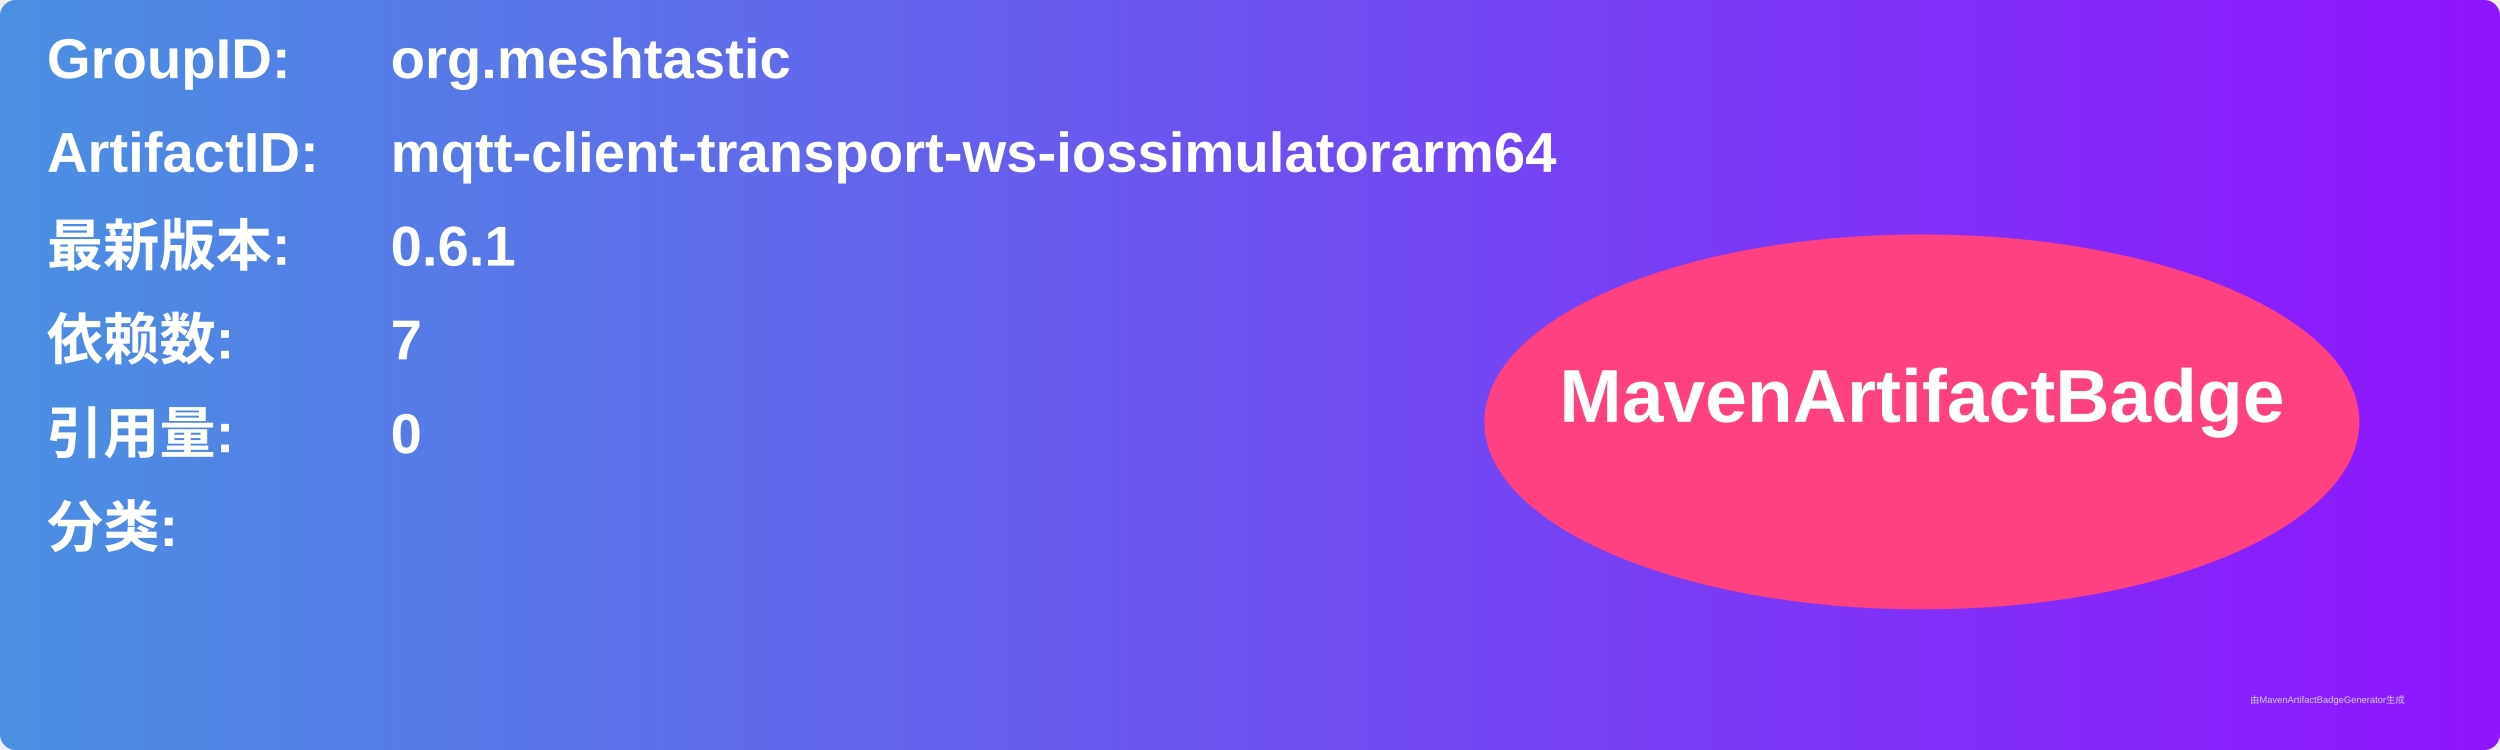
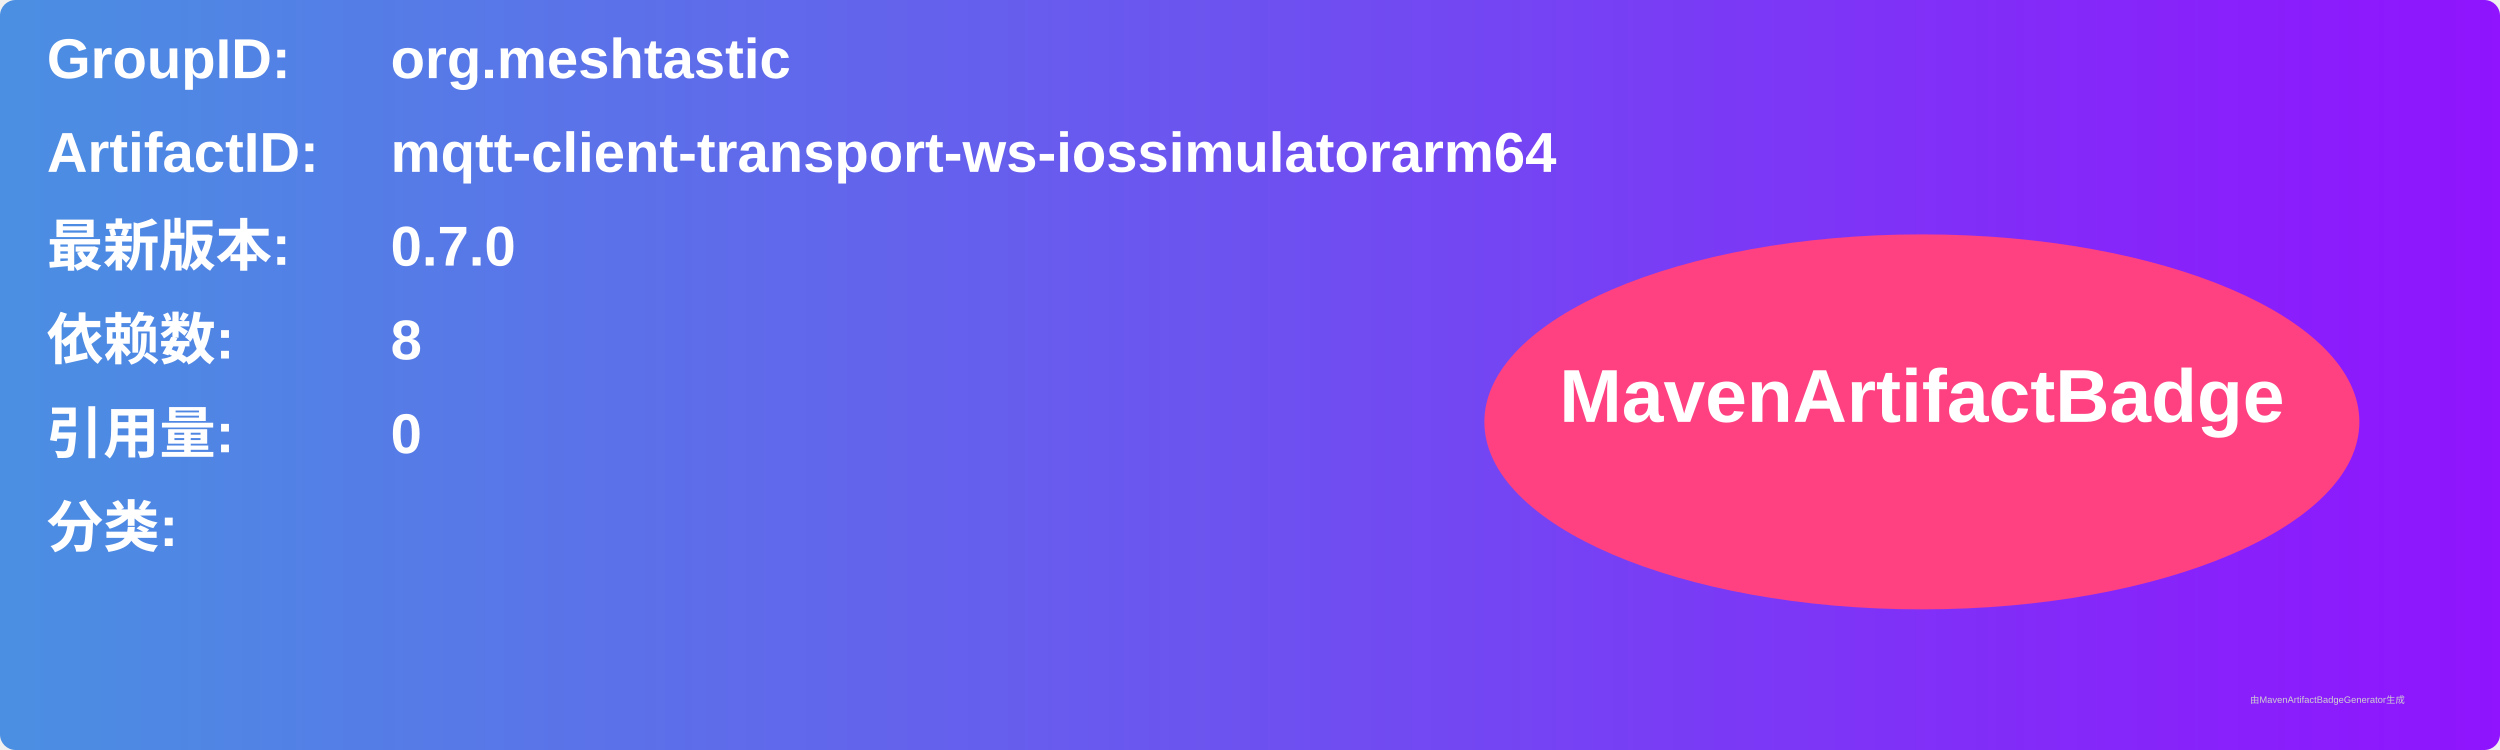
<svg xmlns="http://www.w3.org/2000/svg" width="800" height="240" viewBox="0 0 800 240">
  <linearGradient id="grad" x1="0%" y1="0%" x2="100%" y2="0%">
    <stop offset="0%" stop-color="#4a90e2" />
    <stop offset="100%" stop-color="#9013fe" />
  </linearGradient>
  <rect width="100%" height="100%" rx="5" ry="5" fill="url(#grad)" />
  <g transform="translate(15, 15)">
    <text x="0" y="10" font-family="Arial" font-size="18" fill="white" font-weight="bold" width="260">GroupID:</text>
    <text x="110" y="10" font-family="Arial" font-size="18" fill="white" font-weight="bold" width="460">org.meshtastic</text>
    <text x="0" y="40" font-family="Arial" font-size="18" fill="white" font-weight="bold" width="260">ArtifactID:</text>
    <text x="110" y="40" font-family="Arial" font-size="18" fill="white" font-weight="bold" width="460">mqtt-client-transport-ws-iossimulatorarm64</text>
    <text x="0" y="70" font-family="Arial" font-size="18" fill="white" font-weight="bold">最新版本:</text>
    <text x="110" y="70" font-family="Arial" font-size="18" fill="white" font-weight="bold">
-       <tspan font-weight="bold">0.6.1</tspan>
+       <tspan font-weight="bold">0.7.0</tspan>
    </text>
    <text x="0" y="100" font-family="Arial" font-size="18" fill="white" font-weight="bold">依赖数: </text>
    <text x="110" y="100" font-family="Arial" font-size="18" fill="white">
-       <tspan font-weight="bold">7</tspan>
+       <tspan font-weight="bold">8</tspan>
    </text>
    <text x="0" y="130" font-family="Arial" font-size="18" fill="white" font-weight="bold">引用量: </text>
    <text x="110" y="130" font-family="Arial" font-size="18" fill="white">
      <tspan font-weight="bold">0</tspan>
    </text>
    <text x="0" y="160" font-family="Arial" font-size="18" fill="white" font-weight="bold">分类:</text>
    <text x="10" y="190" font-family="Arial" font-size="10" fill="white">
      <tspan font-weight="bold" />
    </text>
    <ellipse cx="600" cy="120" rx="140" ry="60" fill="#ff4081" />
    <text x="600" y="120" text-anchor="middle" font-family="Arial" font-size="24" fill="white" font-weight="bold">MavenArtifactBadge</text>
  </g>
  <text x="720" y="225" font-family="Arial" font-size="3" fill="#d0d0d0">由MavenArtifactBadgeGenerator生成</text>
</svg>
